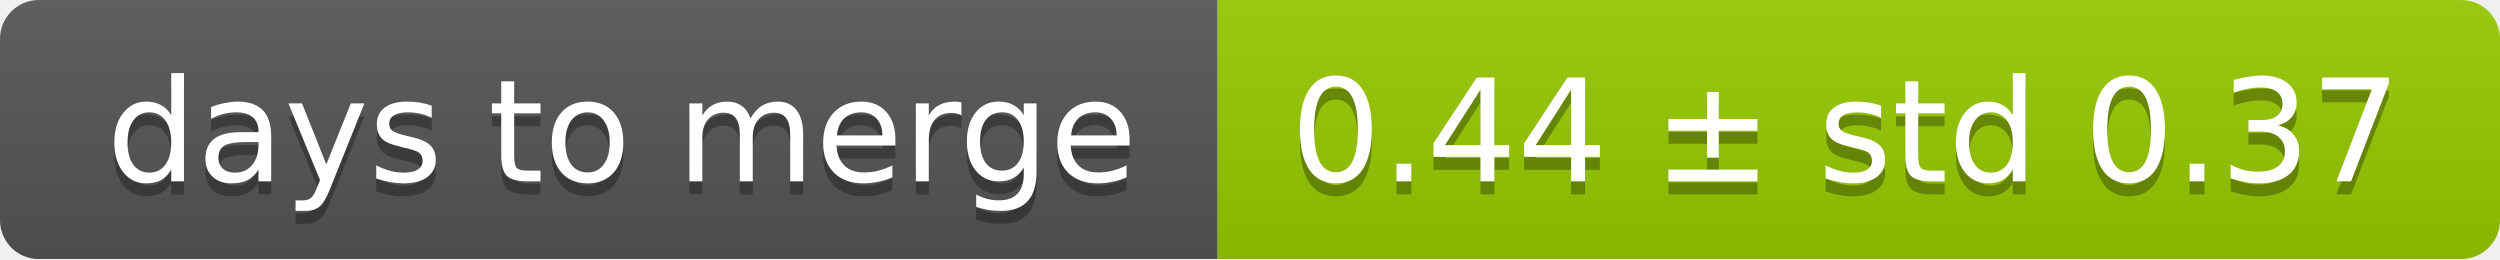
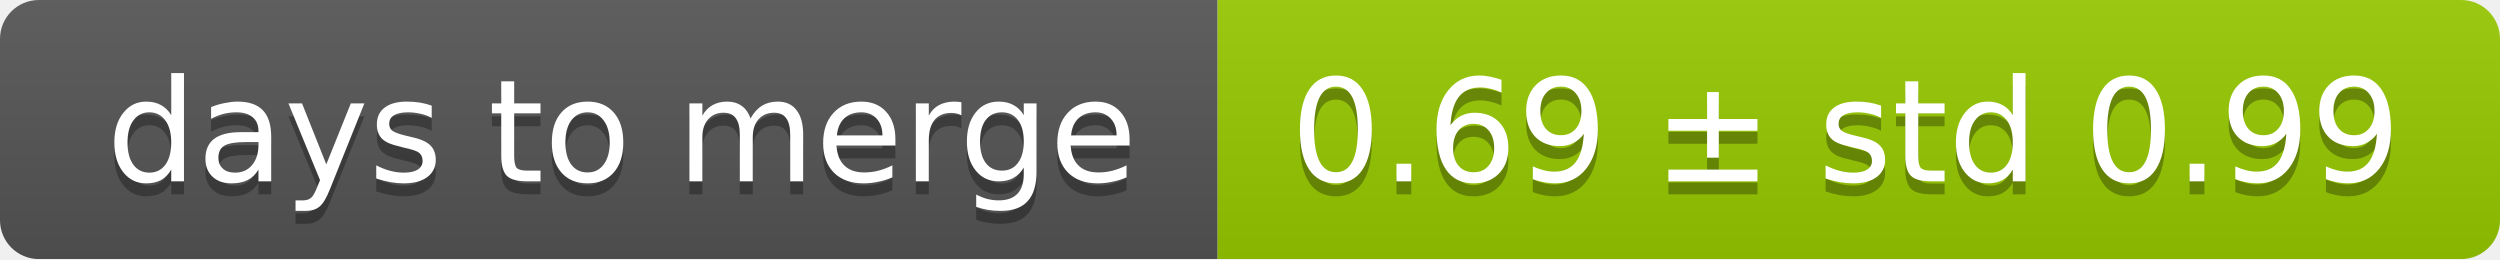
<svg xmlns="http://www.w3.org/2000/svg" width="193" height="20">
  <linearGradient id="smooth" x2="0" y2="100%">
    <stop offset="0" stop-color="#bbb" stop-opacity=".1" />
    <stop offset="1" stop-opacity=".1" />
  </linearGradient>
  <mask id="round">
    <rect width="193" height="20" rx="3" fill="#fff" />
  </mask>
  <g mask="url(#round)">
    <rect width="94" height="20" fill="#555" />
    <rect x="94" width="99" height="20" fill="#97ca00" />
    <rect width="193" height="20" fill="url(#smooth)" />
  </g>
  <g fill="#fff" text-anchor="middle" font-family="DejaVu Sans,Verdana,Geneva,sans-serif" font-size="11">
    <text x="48" y="15" fill="#010101" fill-opacity=".3">days to merge</text>
    <text x="48" y="14">days to merge</text>
-     <text x="142.5" y="15" fill="#010101" fill-opacity=".3">0.44 ± std 0.37</text>
-     <text x="142.5" y="14">0.44 ± std 0.37</text>
+     <text x="142.5" y="15" fill="#010101" fill-opacity=".3">0.69 ± std 0.99</text>
+     <text x="142.5" y="14">0.69 ± std 0.99</text>
  </g>
</svg>
